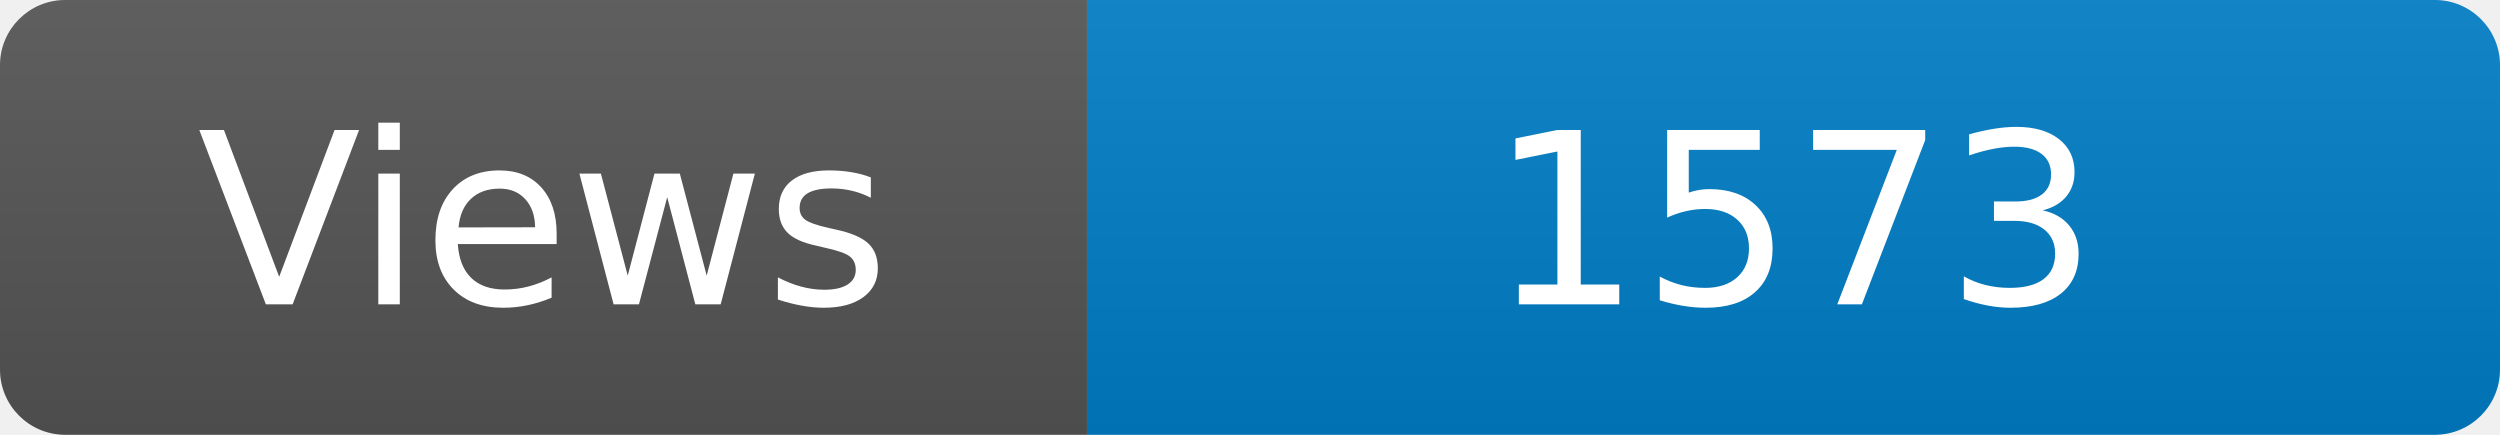
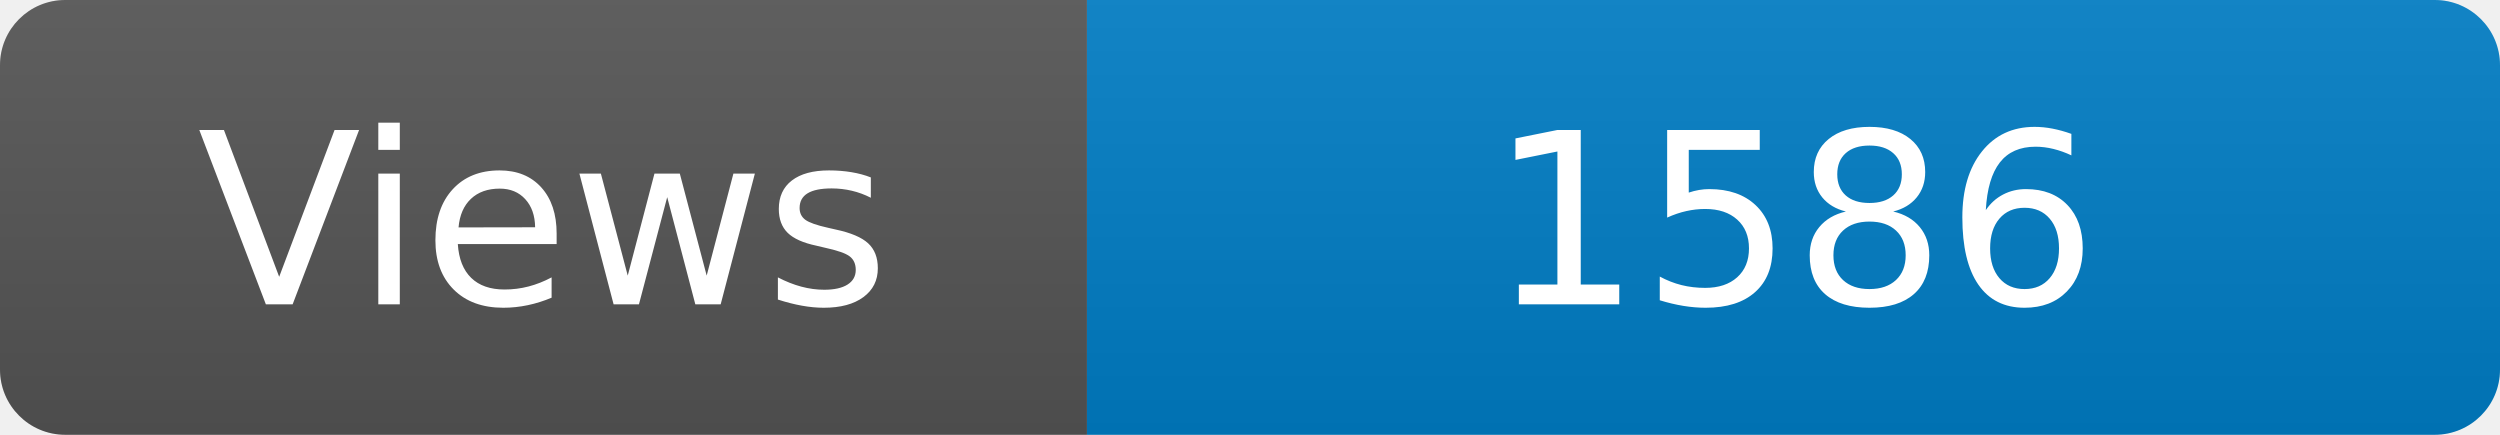
<svg xmlns="http://www.w3.org/2000/svg" width="115" height="20" role="img" aria-label="Maintained?: yes">
  <linearGradient id="s" x2="0" y2="100%">
    <stop offset="0" stop-color="#bbb" stop-opacity=".1" />
    <stop offset="1" stop-opacity=".1" />
  </linearGradient>
  <clipPath id="r">
    <rect width="115" height="20" rx="3" fill="#fff" />
  </clipPath>
  <g clip-path="url(#r)">
    <rect width="50" height="20" fill="#555" />
    <rect x="50" width="160" height="20" fill="#007ec6" />
    <rect width="115" height="20" fill="url(#s)" />
  </g>
  <g fill="#fff" text-anchor="middle" font-family="Verdana,Geneva,DejaVu Sans,sans-serif" font-size="110">
    <text x="250" y="140" transform="scale(.1)" fill="#fff">Views</text>
-     <text x="825" y="140" transform="scale(.1)" fill="#fff">1573</text>
+     <text x="825" y="140" transform="scale(.1)" fill="#fff">1586</text>
  </g>
</svg>
